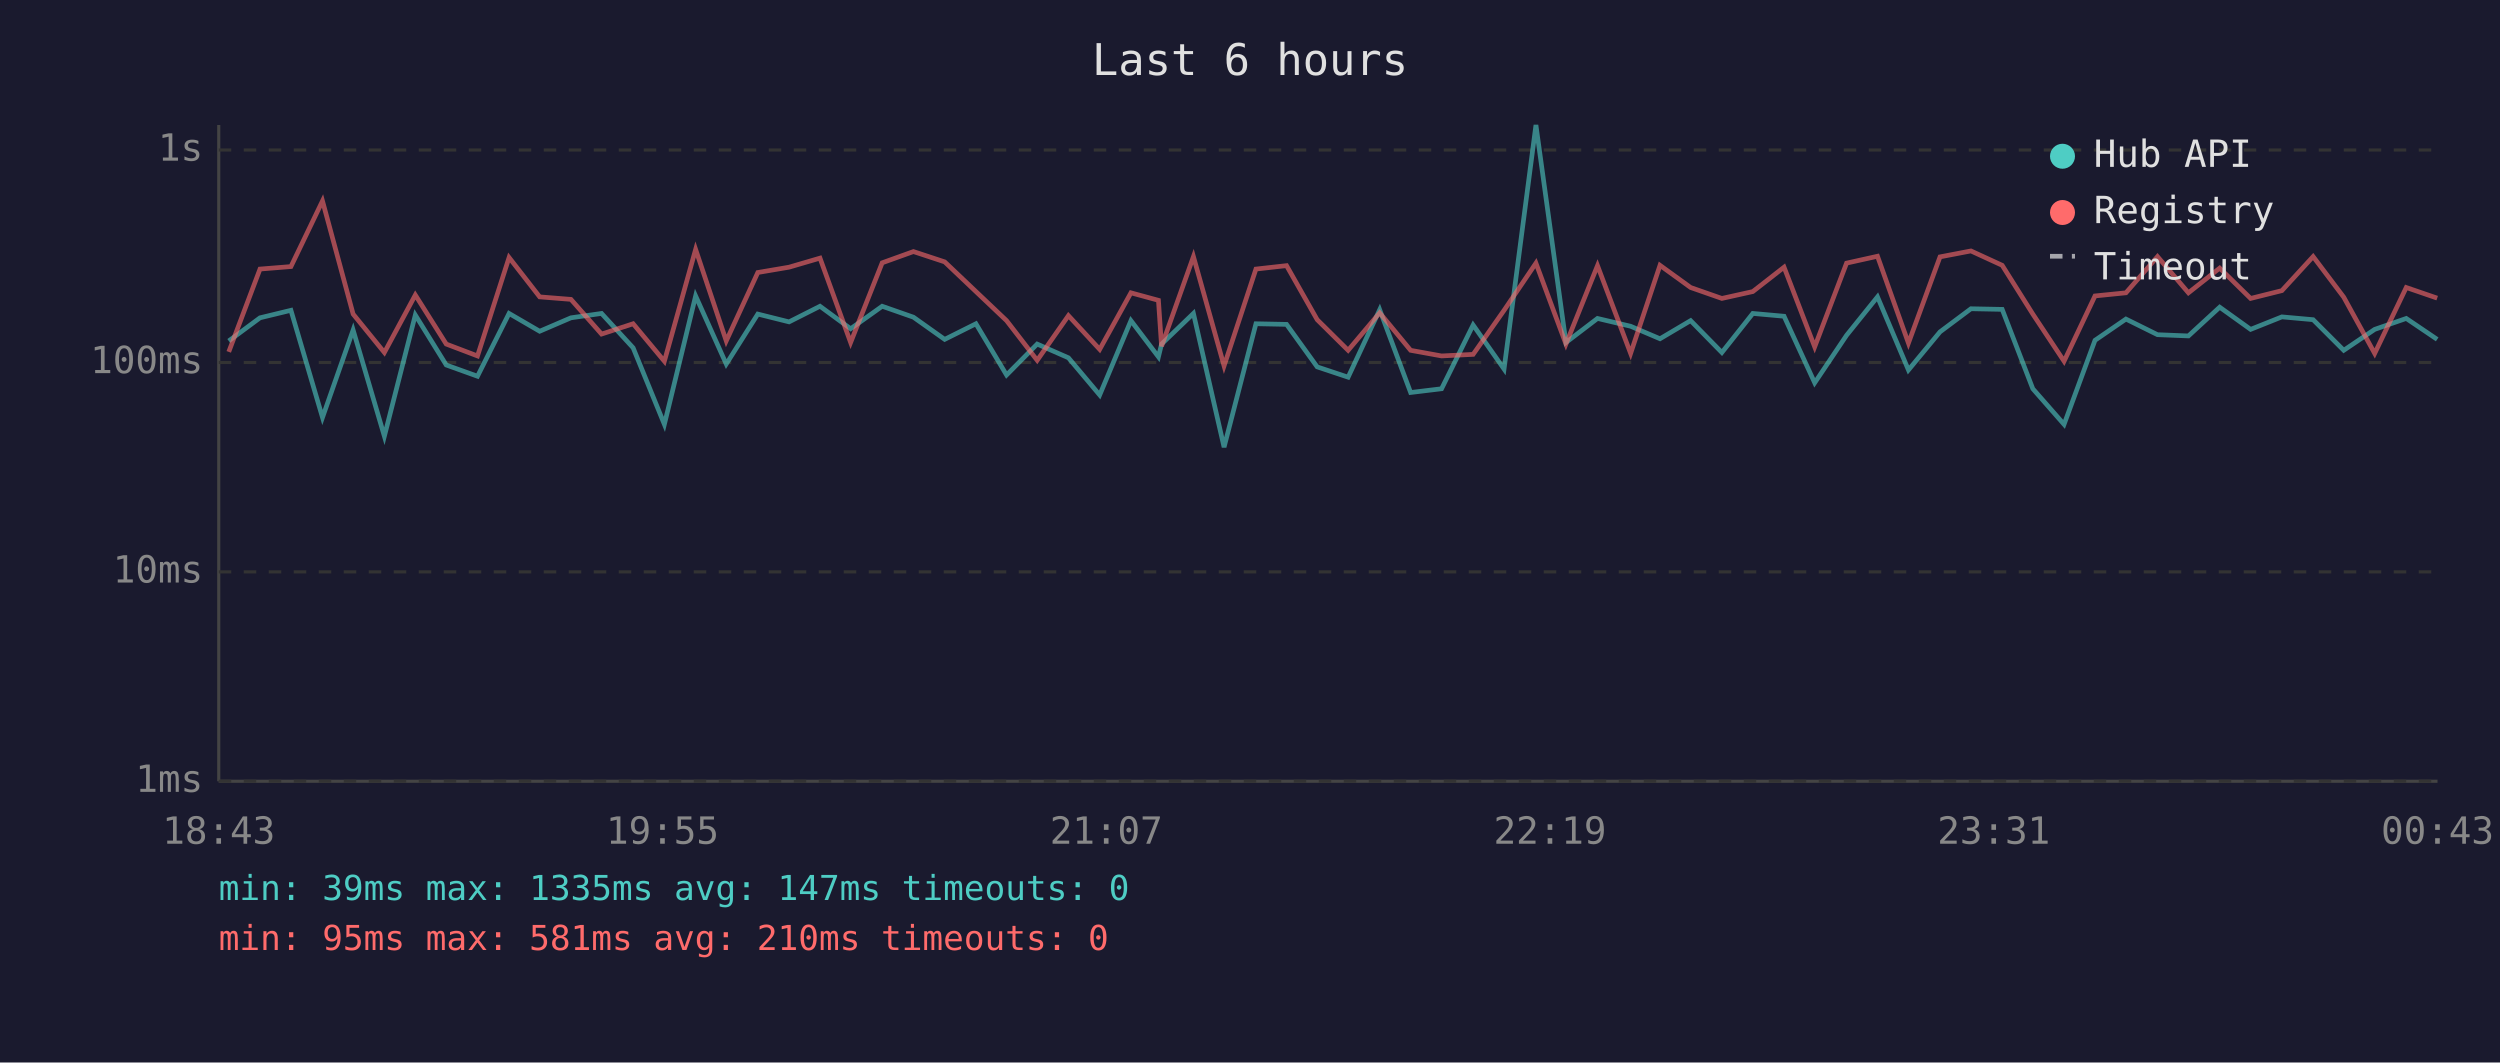
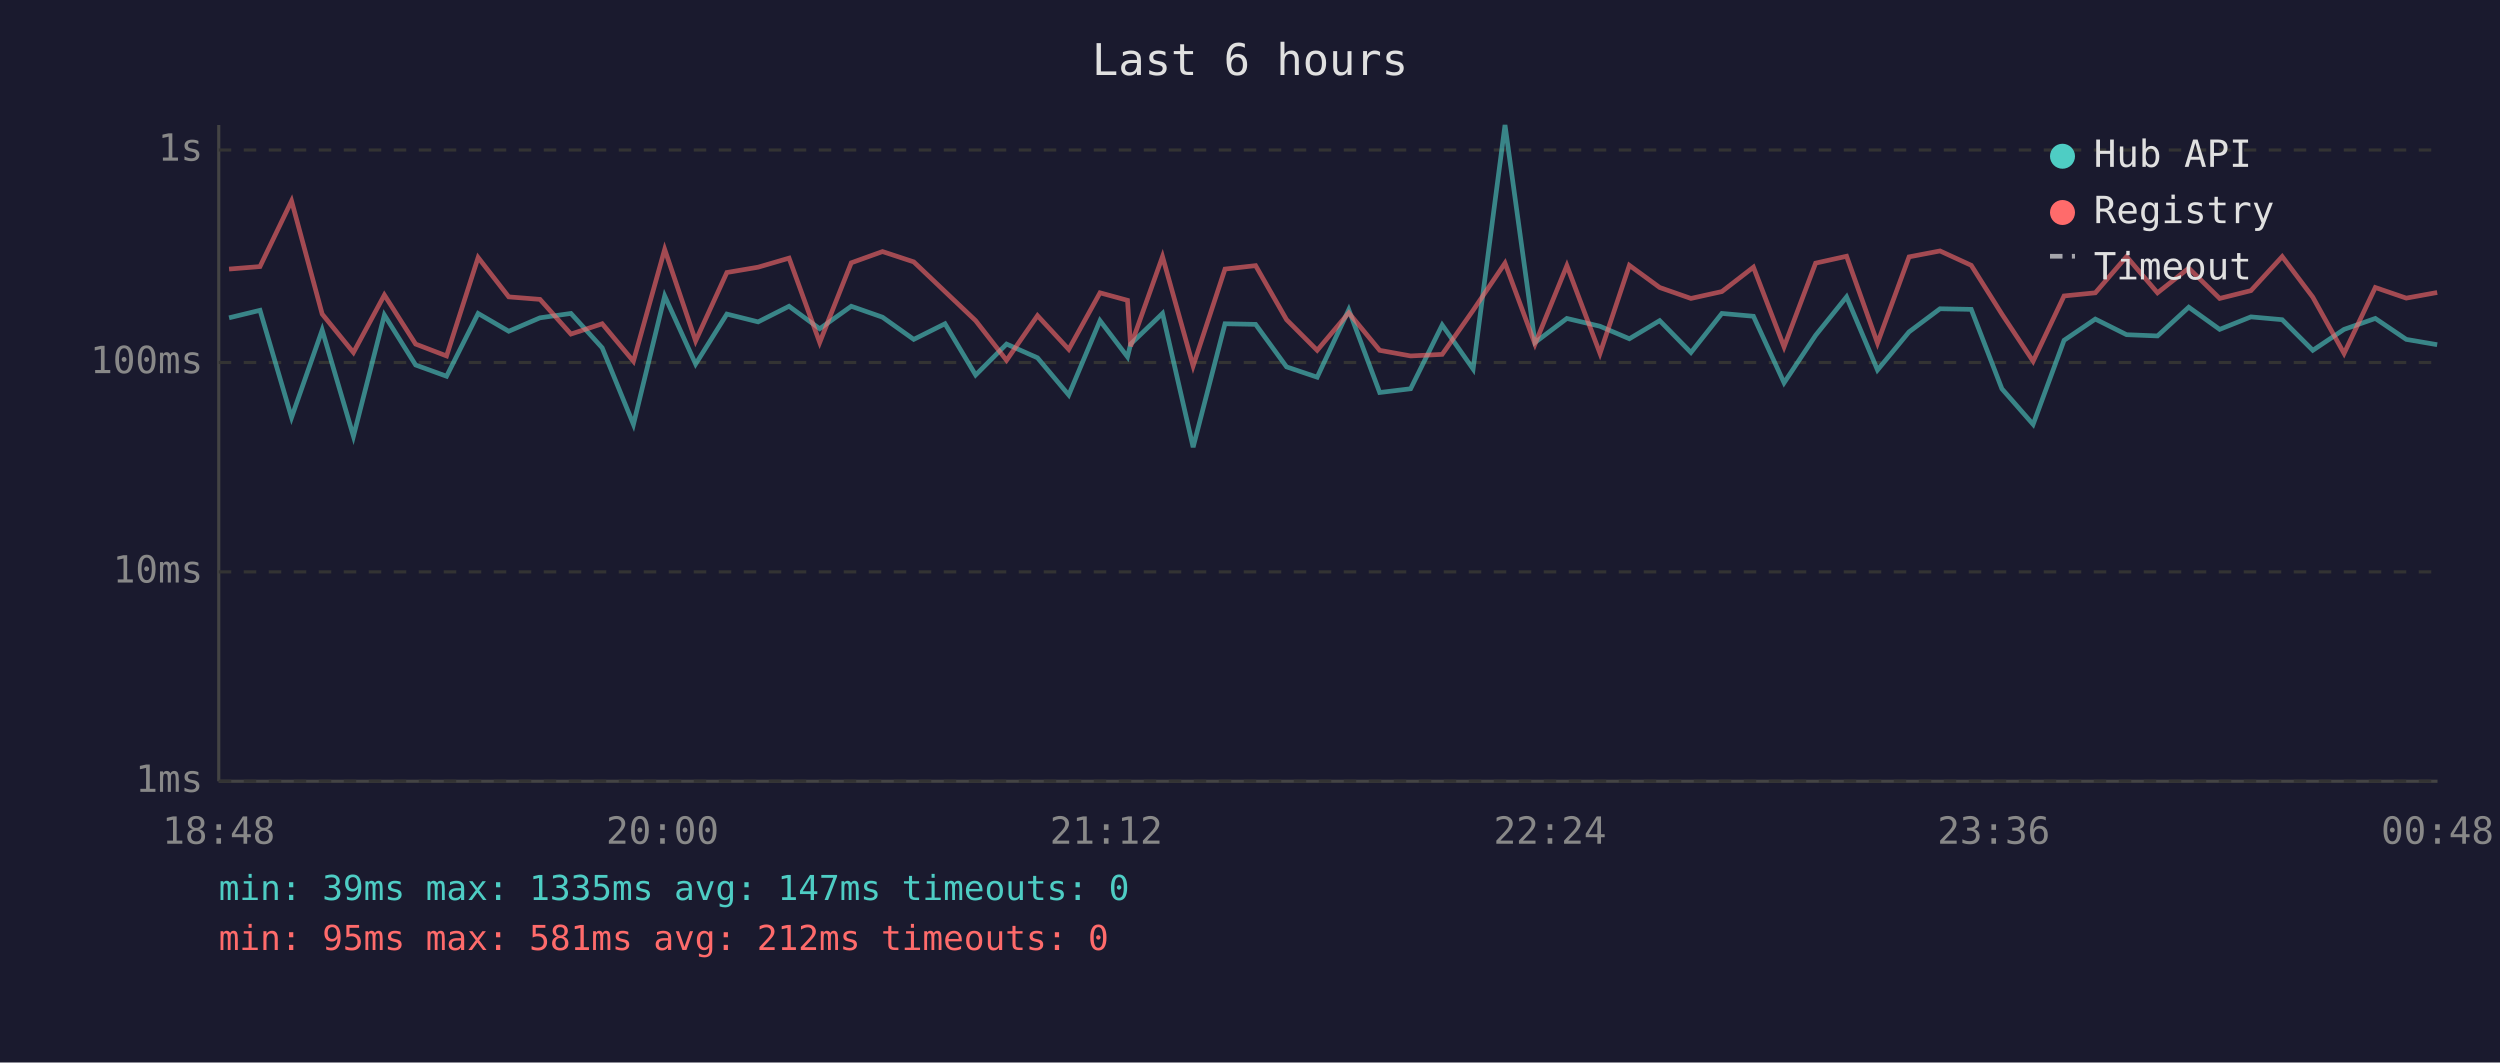
<svg xmlns="http://www.w3.org/2000/svg" viewBox="0 0 800 340" font-family="monospace" font-size="12">
  <rect width="800" height="340" fill="#1a1a2e" />
  <text x="400" y="24" fill="#e0e0e0" font-size="14" text-anchor="middle">Last 6 hours</text>
  <line x1="70" y1="40" x2="70" y2="250" stroke="#444" stroke-width="1" />
  <line x1="70" y1="250" x2="780" y2="250" stroke="#444" stroke-width="1" />
  <line x1="70" y1="250" x2="780" y2="250" stroke="#333" stroke-width="1" stroke-dasharray="4" />
  <text x="65" y="250" fill="#888" text-anchor="end" dominant-baseline="middle">1ms</text>
  <line x1="70" y1="183" x2="780" y2="183" stroke="#333" stroke-width="1" stroke-dasharray="4" />
  <text x="65" y="183" fill="#888" text-anchor="end" dominant-baseline="middle">10ms</text>
  <line x1="70" y1="116" x2="780" y2="116" stroke="#333" stroke-width="1" stroke-dasharray="4" />
  <text x="65" y="116" fill="#888" text-anchor="end" dominant-baseline="middle">100ms</text>
  <line x1="70" y1="48" x2="780" y2="48" stroke="#333" stroke-width="1" stroke-dasharray="4" />
  <text x="65" y="48" fill="#888" text-anchor="end" dominant-baseline="middle">1s</text>
-   <text x="70" y="270" fill="#888" text-anchor="middle">18:43</text>
-   <text x="212" y="270" fill="#888" text-anchor="middle">19:55</text>
-   <text x="354" y="270" fill="#888" text-anchor="middle">21:07</text>
-   <text x="496" y="270" fill="#888" text-anchor="middle">22:19</text>
-   <text x="638" y="270" fill="#888" text-anchor="middle">23:31</text>
-   <text x="780" y="270" fill="#888" text-anchor="middle">00:43</text>
-   <polyline points="73.2,109.1 83.2,101.7 93.1,99.3 103.2,133.6 113.0,105.6 123.0,139.6 132.9,100.8 142.8,116.8 152.8,120.4 162.9,100.3 172.7,106.0 182.7,101.7 192.5,100.3 202.6,111.3 212.6,135.8 222.6,94.7 232.4,116.5 242.5,100.5 252.5,103.0 262.4,98.0 272.2,105.2 282.3,98.0 292.3,101.5 302.3,108.6 312.3,103.6 322.1,120.0 331.9,110.1 341.9,114.5 351.9,126.4 361.9,102.6 370.7,114.2 371.7,110.1 381.9,100.3 391.7,143.1 401.9,103.6 411.7,103.8 421.5,117.4 431.4,120.7 441.5,99.1 451.4,125.6 461.3,124.4 471.4,104.0 481.3,118.1 491.5,40.0 501.1,109.6 511.2,101.9 521.8,104.4 531.2,108.4 541.0,102.6 551.0,112.8 560.9,100.3 570.9,101.2 580.7,122.5 590.9,107.3 600.8,95.0 610.7,118.4 620.8,106.2 630.7,98.8 640.7,99.0 650.5,124.4 660.5,135.8 670.4,108.9 680.3,102.1 690.4,107.1 700.3,107.5 710.3,98.3 720.2,105.4 730.2,101.4 740.2,102.3 750.0,112.1 759.9,105.4 770.0,101.9 779.9,108.6" fill="none" stroke="#4ecdc4" stroke-width="1.5" opacity="0.6" />
-   <polyline points="73.2,112.6 83.2,86.1 93.1,85.3 103.2,64.3 113.0,100.5 123.0,112.8 132.9,94.4 142.8,110.1 152.8,113.9 162.9,82.4 172.7,95.0 182.7,95.8 192.5,106.9 202.6,103.6 212.6,115.6 222.6,79.8 232.4,109.1 242.5,87.2 252.5,85.5 262.4,82.6 272.2,109.6 282.3,84.1 292.3,80.5 302.3,83.8 312.3,93.3 322.1,102.6 331.9,115.3 341.9,101.0 351.9,111.8 361.9,93.7 370.7,96.1 371.7,110.8 381.9,82.1 391.7,117.1 401.9,86.1 411.7,85.0 421.5,102.3 431.4,112.1 441.5,100.1 451.4,112.1 461.3,113.9 471.4,113.4 481.3,99.3 491.5,84.2 501.1,110.1 511.2,85.0 521.8,113.1 531.2,84.9 541.0,92.0 551.0,95.5 560.9,93.3 570.9,85.5 580.7,111.0 590.9,84.2 600.8,82.0 610.7,109.8 620.8,82.2 630.7,80.3 640.7,84.9 650.5,100.5 660.5,115.6 670.4,94.7 680.3,93.7 690.4,82.1 700.3,93.7 710.3,85.8 720.2,95.5 730.2,93.0 740.2,82.1 750.0,95.1 759.9,113.1 770.0,92.0 779.9,95.4" fill="none" stroke="#ff6b6b" stroke-width="1.5" opacity="0.6" />
+   <text x="70" y="270" fill="#888" text-anchor="middle">18:48</text>
+   <text x="212" y="270" fill="#888" text-anchor="middle">20:00</text>
+   <text x="354" y="270" fill="#888" text-anchor="middle">21:12</text>
+   <text x="496" y="270" fill="#888" text-anchor="middle">22:24</text>
+   <text x="638" y="270" fill="#888" text-anchor="middle">23:36</text>
+   <text x="780" y="270" fill="#888" text-anchor="middle">00:48</text>
+   <polyline points="73.3,101.7 83.2,99.3 93.3,133.6 103.1,105.6 113.1,139.6 123.0,100.8 133.0,116.8 142.9,120.4 153.0,100.3 162.8,106.0 172.8,101.7 182.7,100.3 192.7,111.3 202.7,135.8 212.7,94.7 222.6,116.5 232.6,100.5 242.6,103.0 252.5,98.0 262.3,105.2 272.4,98.0 282.4,101.5 292.4,108.6 302.4,103.6 312.2,120.0 322.1,110.1 332.0,114.5 342.0,126.4 352.0,102.6 360.8,114.2 361.8,110.1 372.0,100.3 381.8,143.1 392.0,103.6 401.8,103.8 411.7,117.4 421.5,120.7 431.6,99.1 441.5,125.6 451.4,124.4 461.5,104.0 471.4,118.1 481.6,40.0 491.2,109.6 501.4,101.9 512.0,104.4 521.4,108.4 531.1,102.6 541.1,112.8 551.0,100.3 561.1,101.2 570.9,122.5 581.0,107.3 590.9,95.0 600.8,118.4 610.9,106.2 620.8,98.8 630.8,99.0 640.6,124.4 650.6,135.8 660.5,108.9 670.5,102.1 680.5,107.1 690.4,107.5 700.4,98.3 710.3,105.4 720.3,101.4 730.3,102.3 740.1,112.1 750.1,105.4 760.1,101.9 770.0,108.6 779.9,110.3" fill="none" stroke="#4ecdc4" stroke-width="1.5" opacity="0.6" />
+   <polyline points="73.3,86.1 83.2,85.3 93.3,64.3 103.1,100.5 113.1,112.8 123.0,94.4 133.0,110.1 142.9,113.9 153.0,82.4 162.8,95.0 172.8,95.8 182.7,106.9 192.7,103.6 202.7,115.6 212.7,79.8 222.6,109.1 232.6,87.2 242.6,85.5 252.5,82.6 262.3,109.6 272.4,84.1 282.4,80.5 292.4,83.8 302.4,93.3 312.2,102.6 322.1,115.3 332.0,101.0 342.0,111.8 352.0,93.7 360.8,96.1 361.8,110.8 372.0,82.1 381.8,117.1 392.0,86.1 401.8,85.0 411.7,102.3 421.5,112.1 431.6,100.1 441.5,112.1 451.4,113.9 461.5,113.4 471.4,99.3 481.6,84.2 491.2,110.1 501.4,85.0 512.0,113.1 521.4,84.9 531.1,92.0 541.1,95.5 551.0,93.3 561.1,85.5 570.9,111.0 581.0,84.2 590.9,82.0 600.8,109.8 610.9,82.2 620.8,80.3 630.8,84.9 640.6,100.5 650.6,115.6 660.5,94.7 670.5,93.7 680.5,82.1 690.4,93.7 700.4,85.8 710.3,95.5 720.3,93.0 730.3,82.1 740.1,95.1 750.1,113.1 760.1,92.0 770.0,95.4 779.9,93.6" fill="none" stroke="#ff6b6b" stroke-width="1.5" opacity="0.6" />
  <circle cx="660" cy="50" r="4" fill="#4ecdc4" />
  <text x="670" y="50" fill="#e0e0e0" dominant-baseline="middle">Hub API</text>
  <circle cx="660" cy="68" r="4" fill="#ff6b6b" />
  <text x="670" y="68" fill="#e0e0e0" dominant-baseline="middle">Registry</text>
  <line x1="656" y1="82" x2="664" y2="82" stroke="#e0e0e0" stroke-width="1.5" stroke-dasharray="4,3" opacity="0.7" />
  <text x="670" y="86" fill="#e0e0e0" dominant-baseline="middle">Timeout</text>
  <text x="70" y="288" fill="#4ecdc4" font-size="11">min: 39ms  max: 1335ms  avg: 147ms  timeouts: 0</text>
-   <text x="70" y="304" fill="#ff6b6b" font-size="11">min: 95ms  max: 581ms  avg: 210ms  timeouts: 0</text>
+   <text x="70" y="304" fill="#ff6b6b" font-size="11">min: 95ms  max: 581ms  avg: 212ms  timeouts: 0</text>
</svg>
